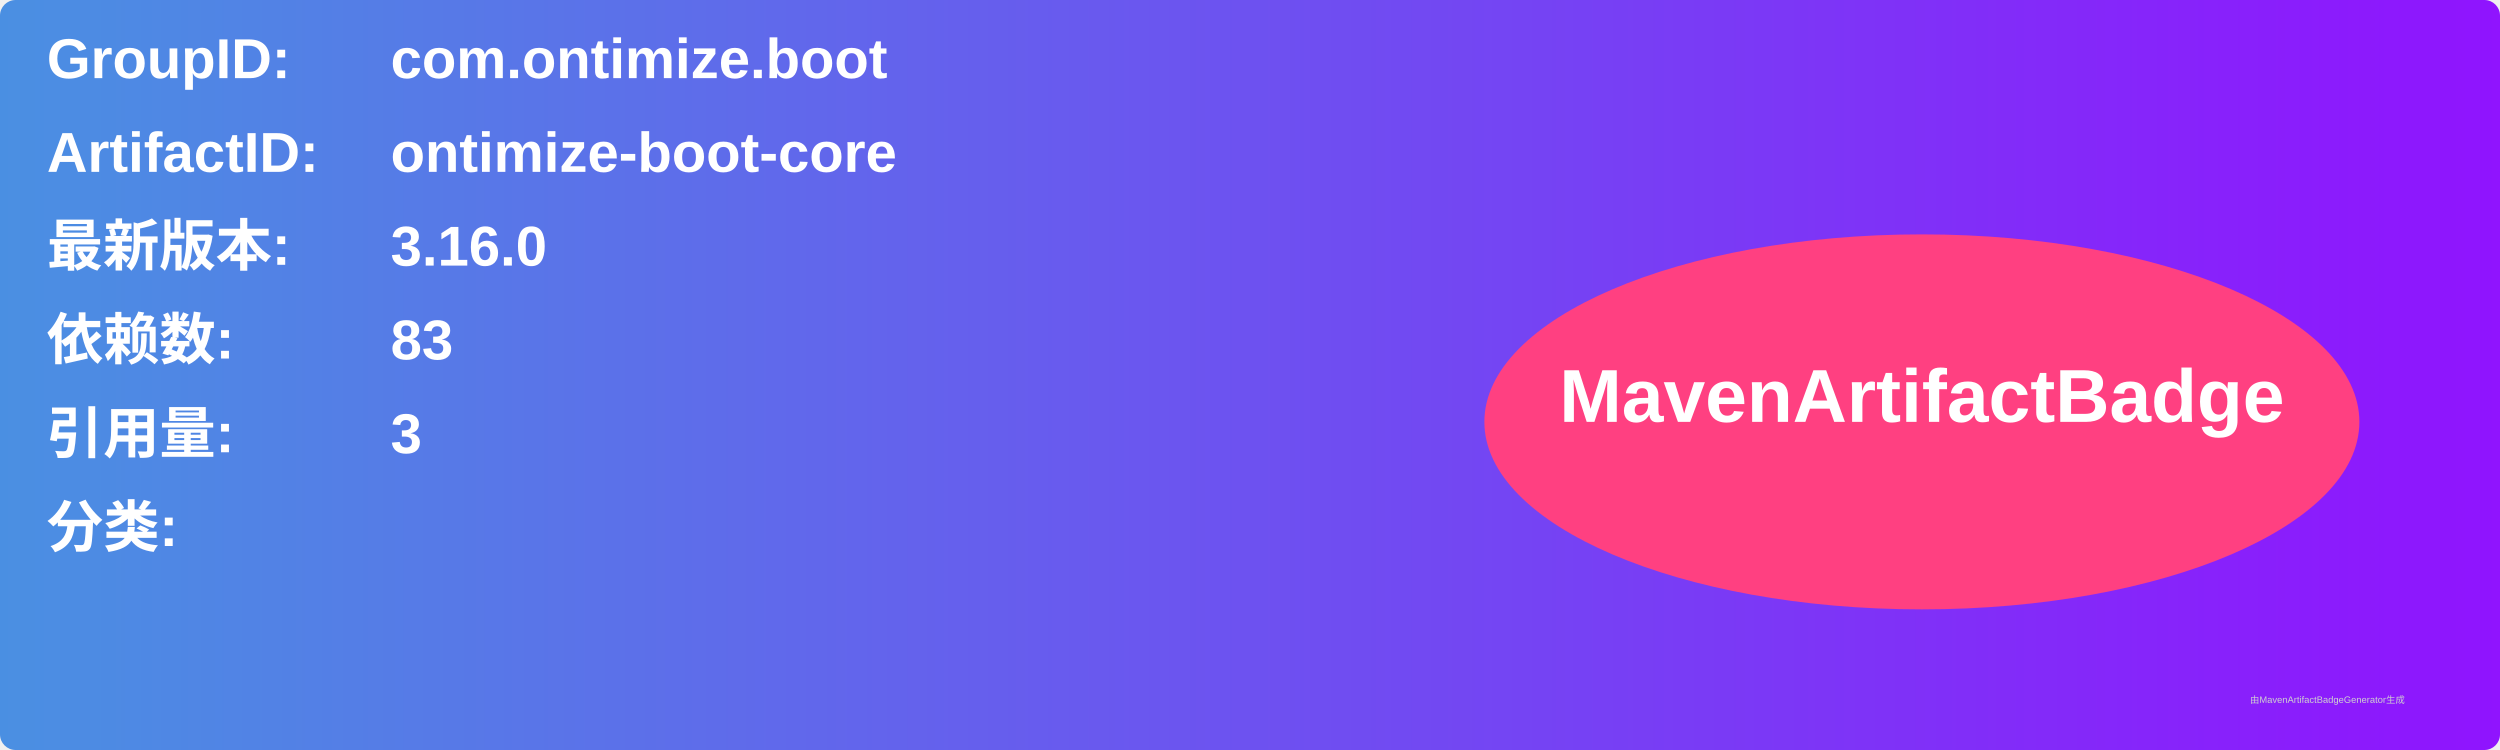
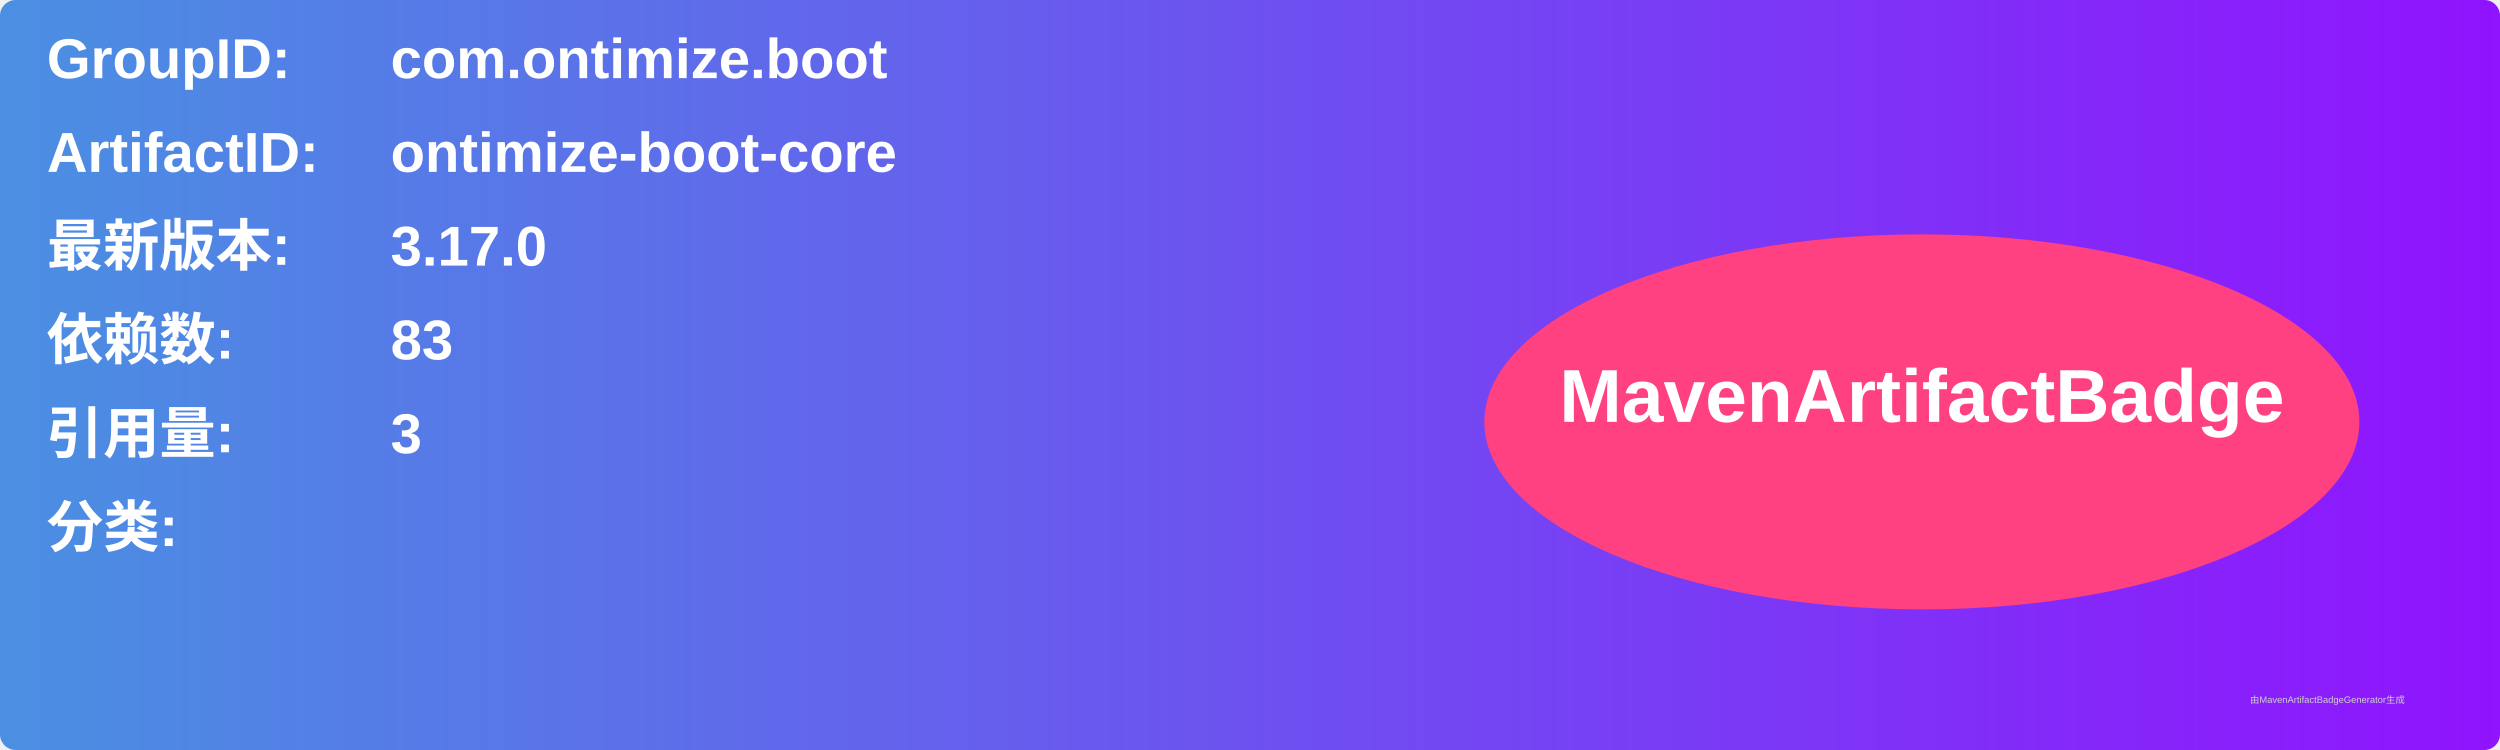
<svg xmlns="http://www.w3.org/2000/svg" width="800" height="240" viewBox="0 0 800 240">
  <linearGradient id="grad" x1="0%" y1="0%" x2="100%" y2="0%">
    <stop offset="0%" stop-color="#4a90e2" />
    <stop offset="100%" stop-color="#9013fe" />
  </linearGradient>
  <rect width="100%" height="100%" rx="5" ry="5" fill="url(#grad)" />
  <g transform="translate(15, 15)">
    <text x="0" y="10" font-family="Arial" font-size="18" fill="white" font-weight="bold" width="260">GroupID:</text>
    <text x="110" y="10" font-family="Arial" font-size="18" fill="white" font-weight="bold" width="460">com.ontimize.boot</text>
    <text x="0" y="40" font-family="Arial" font-size="18" fill="white" font-weight="bold" width="260">ArtifactID:</text>
    <text x="110" y="40" font-family="Arial" font-size="18" fill="white" font-weight="bold" width="460">ontimize-boot-core</text>
    <text x="0" y="70" font-family="Arial" font-size="18" fill="white" font-weight="bold">最新版本:</text>
    <text x="110" y="70" font-family="Arial" font-size="18" fill="white" font-weight="bold">
-       <tspan font-weight="bold">3.16.0</tspan>
+       <tspan font-weight="bold">3.17.0</tspan>
    </text>
    <text x="0" y="100" font-family="Arial" font-size="18" fill="white" font-weight="bold">依赖数: </text>
    <text x="110" y="100" font-family="Arial" font-size="18" fill="white">
      <tspan font-weight="bold">83</tspan>
    </text>
    <text x="0" y="130" font-family="Arial" font-size="18" fill="white" font-weight="bold">引用量: </text>
    <text x="110" y="130" font-family="Arial" font-size="18" fill="white">
      <tspan font-weight="bold">3</tspan>
    </text>
    <text x="0" y="160" font-family="Arial" font-size="18" fill="white" font-weight="bold">分类:</text>
    <text x="10" y="190" font-family="Arial" font-size="10" fill="white">
      <tspan font-weight="bold" />
    </text>
    <ellipse cx="600" cy="120" rx="140" ry="60" fill="#ff4081" />
    <text x="600" y="120" text-anchor="middle" font-family="Arial" font-size="24" fill="white" font-weight="bold">MavenArtifactBadge</text>
  </g>
  <text x="720" y="225" font-family="Arial" font-size="3" fill="#d0d0d0">由MavenArtifactBadgeGenerator生成</text>
</svg>
